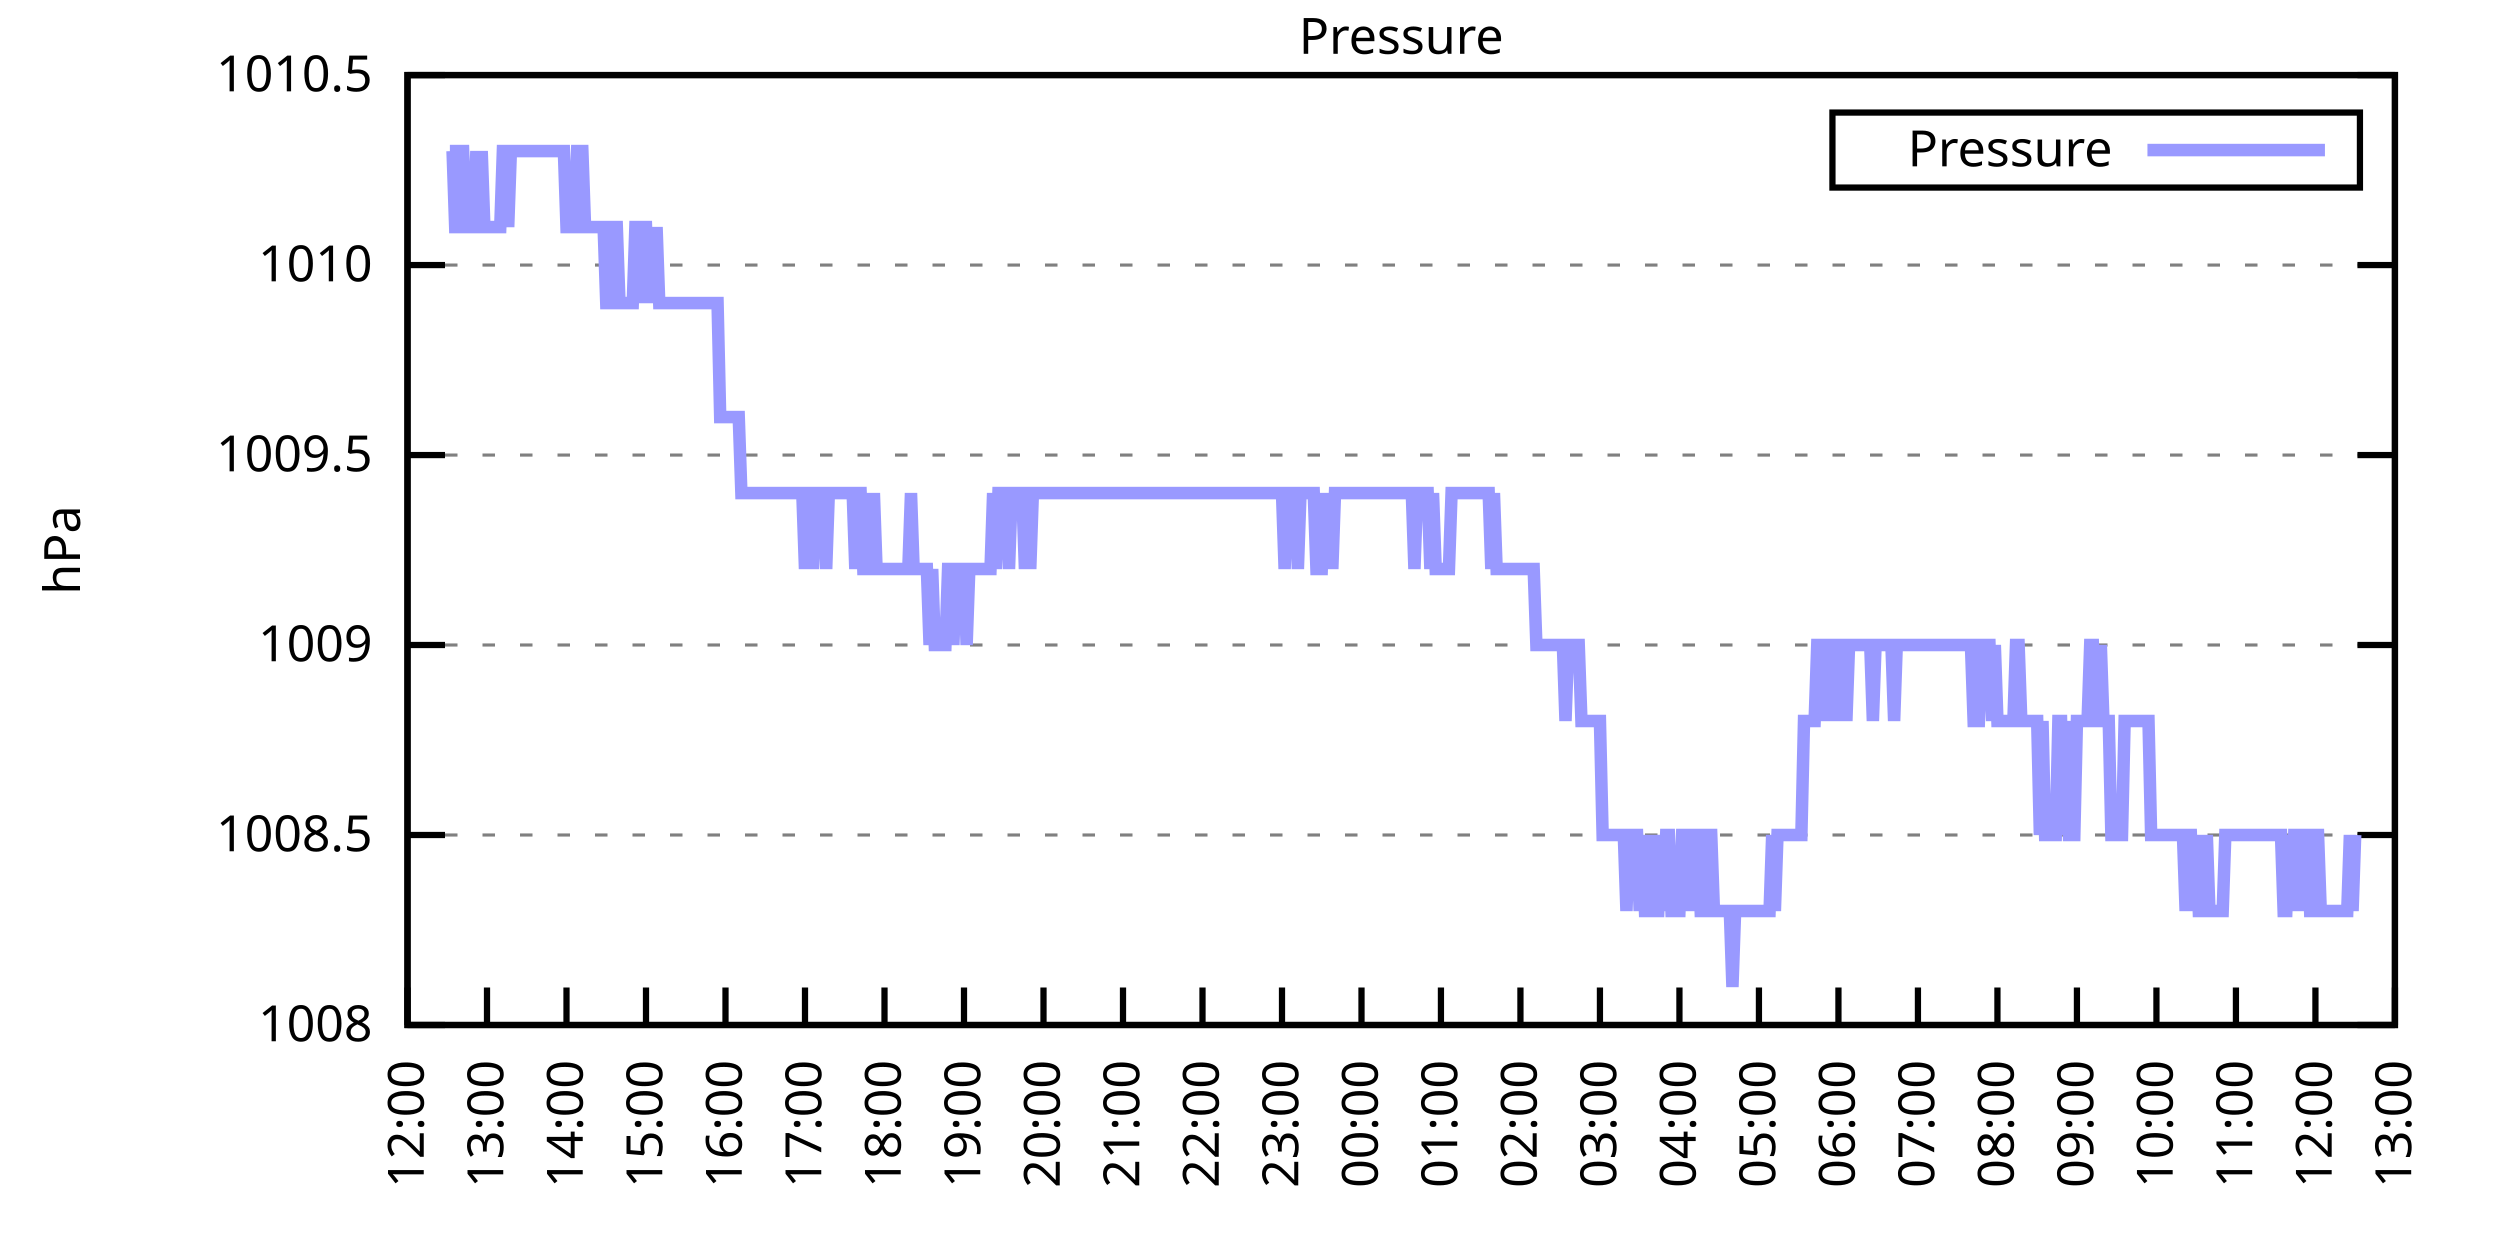
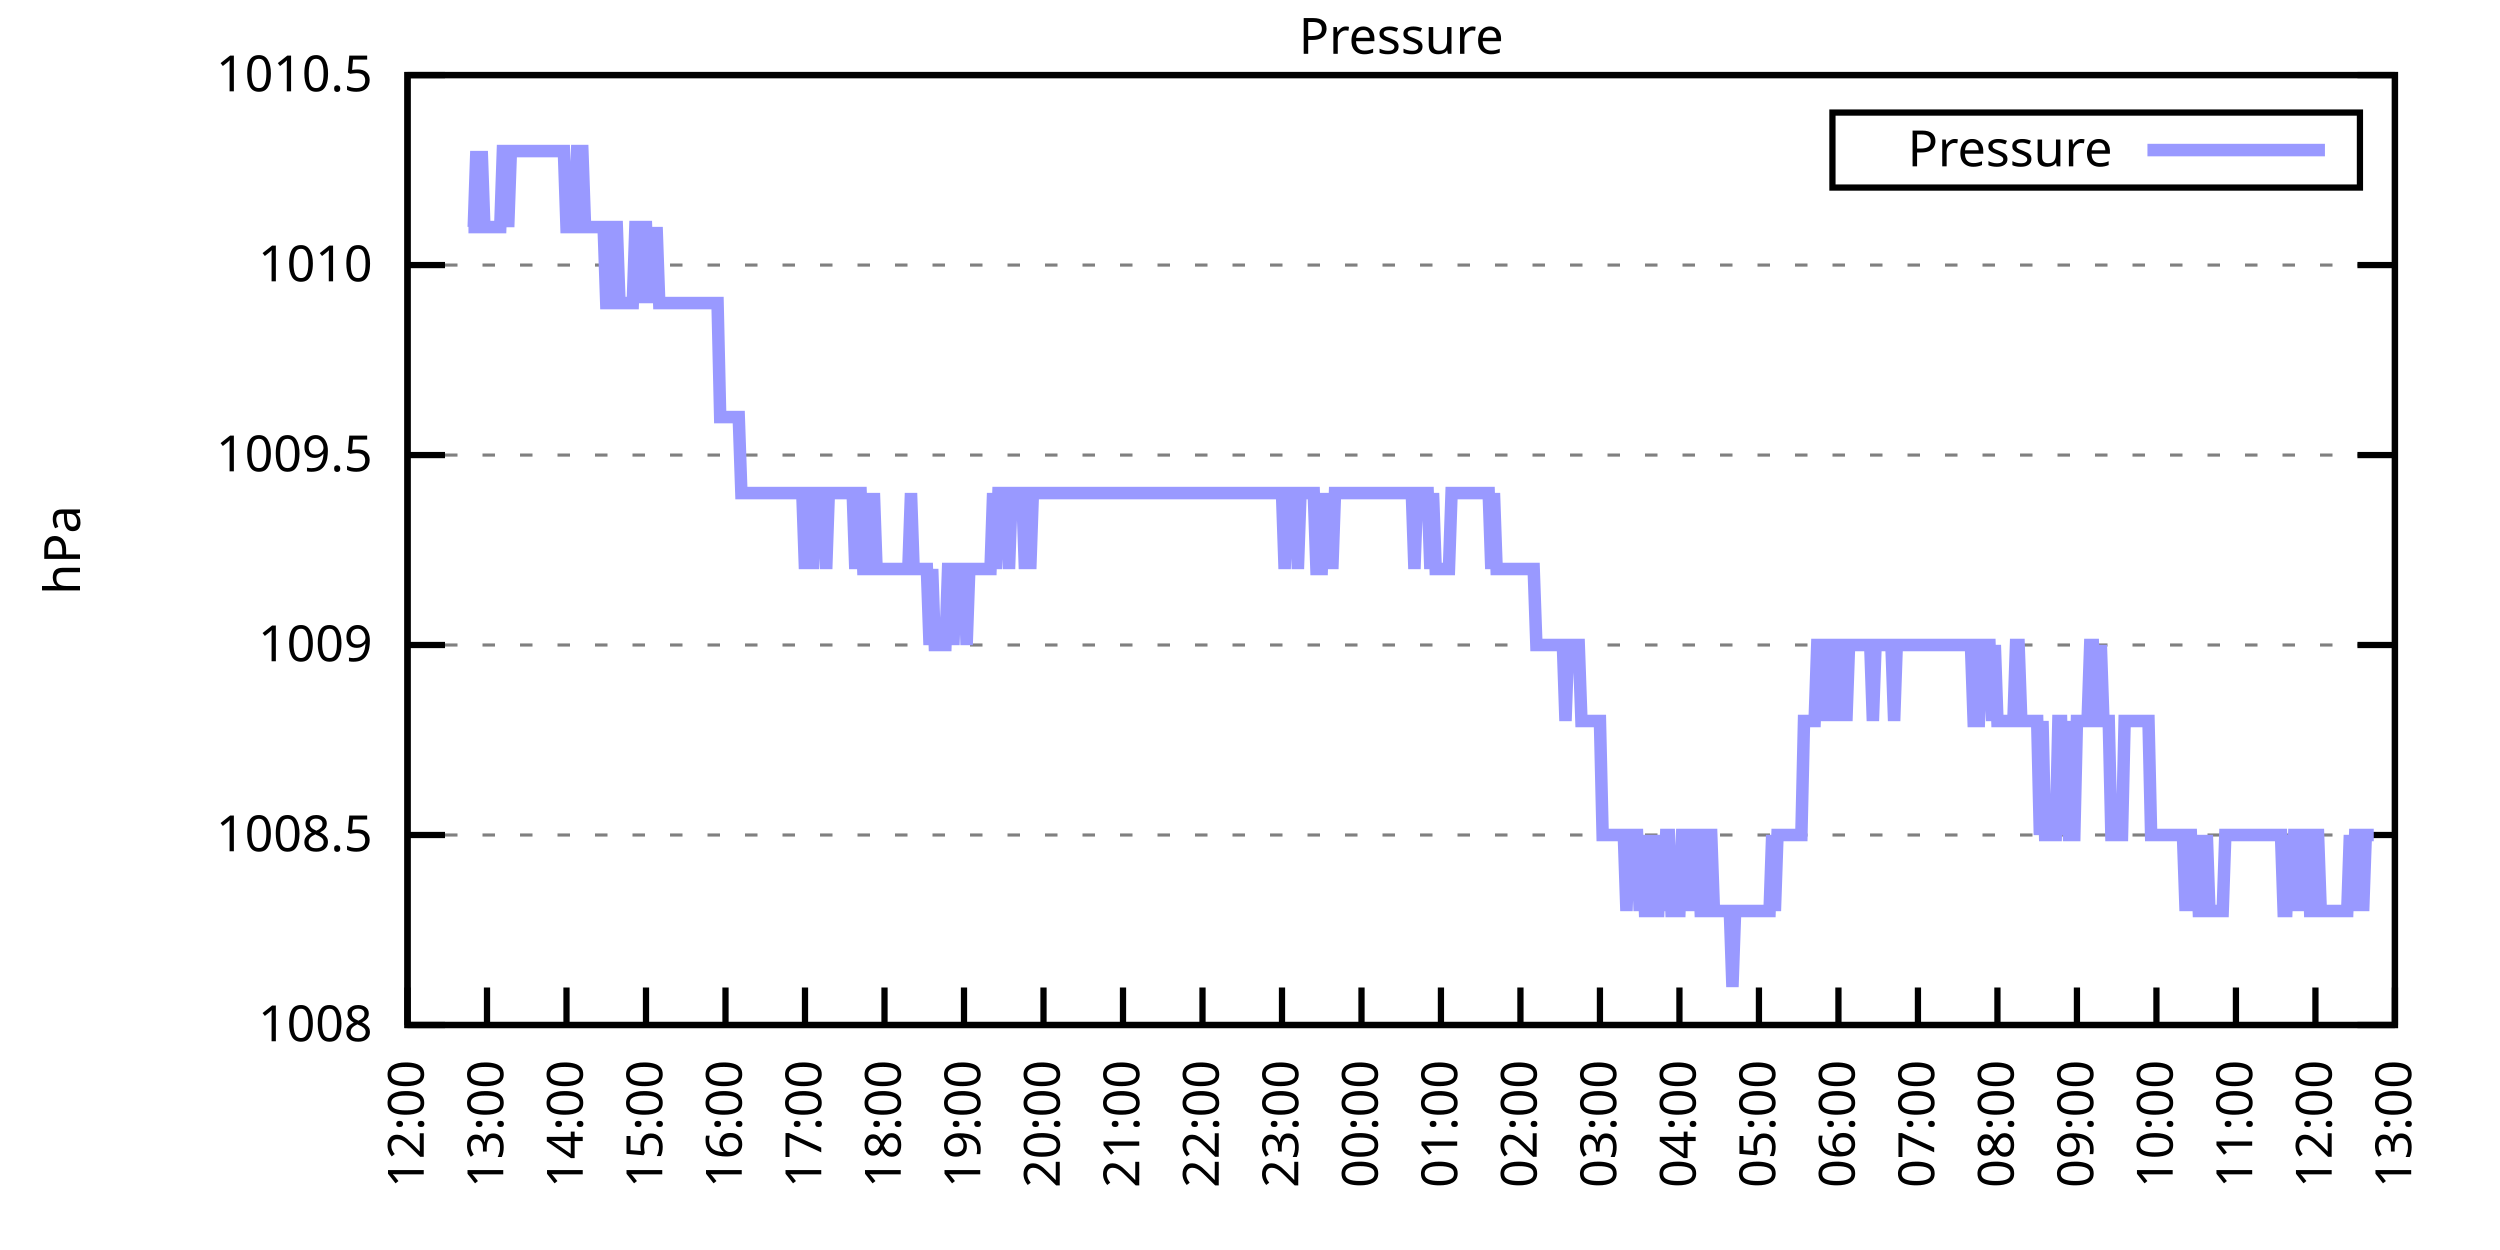
<svg xmlns="http://www.w3.org/2000/svg" xmlns:xlink="http://www.w3.org/1999/xlink" width="400" height="200" viewBox="0 0 400 200">
  <g id="gnuplot_canvas">
    <rect x="0" y="0" width="400" height="200" fill="none" />
    <defs>
      <circle id="gpDot" r="0.5" stroke-width="0.5" stroke="currentColor" />
      <path id="gpPt0" stroke-width="0.333" stroke="currentColor" d="M-1,0 h2 M0,-1 v2" />
      <path id="gpPt1" stroke-width="0.333" stroke="currentColor" d="M-1,-1 L1,1 M1,-1 L-1,1" />
      <path id="gpPt2" stroke-width="0.333" stroke="currentColor" d="M-1,0 L1,0 M0,-1 L0,1 M-1,-1 L1,1 M-1,1 L1,-1" />
      <rect id="gpPt3" stroke-width="0.333" stroke="currentColor" x="-1" y="-1" width="2" height="2" />
      <rect id="gpPt4" stroke-width="0.333" stroke="currentColor" fill="currentColor" x="-1" y="-1" width="2" height="2" />
      <circle id="gpPt5" stroke-width="0.333" stroke="currentColor" cx="0" cy="0" r="1" />
      <use xlink:href="#gpPt5" id="gpPt6" fill="currentColor" stroke="none" />
      <path id="gpPt7" stroke-width="0.333" stroke="currentColor" d="M0,-1.33 L-1.33,0.67 L1.33,0.67 z" />
      <use xlink:href="#gpPt7" id="gpPt8" fill="currentColor" stroke="none" />
      <use xlink:href="#gpPt7" id="gpPt9" stroke="currentColor" transform="rotate(180)" />
      <use xlink:href="#gpPt9" id="gpPt10" fill="currentColor" stroke="none" />
      <use xlink:href="#gpPt3" id="gpPt11" stroke="currentColor" transform="rotate(45)" />
      <use xlink:href="#gpPt11" id="gpPt12" fill="currentColor" stroke="none" />
      <path id="gpPt13" stroke-width="0.333" stroke="currentColor" d="M0,1.330 L1.265,0.411 L0.782,-1.067 L-0.782,-1.076 L-1.265,0.411 z" />
      <use xlink:href="#gpPt13" id="gpPt14" fill="currentColor" stroke="none" />
      <filter id="textbox" filterUnits="objectBoundingBox" x="0" y="0" height="1" width="1">
        <feFlood flood-color="white" flood-opacity="1" result="bgnd" />
        <feComposite in="SourceGraphic" in2="bgnd" operator="atop" />
      </filter>
      <filter id="greybox" filterUnits="objectBoundingBox" x="0" y="0" height="1" width="1">
        <feFlood flood-color="lightgrey" flood-opacity="1" result="grey" />
        <feComposite in="SourceGraphic" in2="grey" operator="atop" />
      </filter>
    </defs>
    <g fill="none" color="white" stroke="currentColor" stroke-width="1.00" stroke-linecap="butt" stroke-linejoin="miter">
</g>
    <g fill="none" color="black" stroke="currentColor" stroke-width="1.00" stroke-linecap="butt" stroke-linejoin="miter">
      <g stroke="none" shape-rendering="crispEdges">
        <polygon fill="rgb(255, 255, 255)" points="65.20,164.00 383.18,164.00 383.18,12.02 65.20,12.02 " />
      </g>
    </g>
    <g fill="none" color="black" stroke="currentColor" stroke-width="1.00" stroke-linecap="butt" stroke-linejoin="miter">
</g>
    <g fill="none" color="black" stroke="black" stroke-width="0.50" stroke-linecap="butt" stroke-linejoin="miter">
</g>
    <g fill="none" color="gray" stroke="currentColor" stroke-width="0.50" stroke-linecap="butt" stroke-linejoin="miter">
      <path stroke="gray" stroke-dasharray="2,4" class="gridline" d="M65.20,164.00 L383.19,164.00  " />
    </g>
    <g fill="none" color="gray" stroke="gray" stroke-width="1.00" stroke-linecap="butt" stroke-linejoin="miter">
</g>
    <g fill="none" color="black" stroke="currentColor" stroke-width="1.00" stroke-linecap="butt" stroke-linejoin="miter">
      <path stroke="black" d="M65.20,164.00 L71.20,164.00 M383.19,164.00 L377.19,164.00  " />
      <g transform="translate(59.60,166.60)" stroke="none" fill="black" font-family="Sans" font-size="8.00" text-anchor="end">
        <text>
          <tspan font-family="Sans"> 1008</tspan>
        </text>
      </g>
    </g>
    <g fill="none" color="black" stroke="currentColor" stroke-width="1.00" stroke-linecap="butt" stroke-linejoin="miter">
</g>
    <g fill="none" color="black" stroke="black" stroke-width="0.50" stroke-linecap="butt" stroke-linejoin="miter">
</g>
    <g fill="none" color="gray" stroke="currentColor" stroke-width="0.50" stroke-linecap="butt" stroke-linejoin="miter">
      <path stroke="gray" stroke-dasharray="2,4" class="gridline" d="M65.20,133.60 L383.19,133.60  " />
    </g>
    <g fill="none" color="gray" stroke="gray" stroke-width="1.00" stroke-linecap="butt" stroke-linejoin="miter">
</g>
    <g fill="none" color="black" stroke="currentColor" stroke-width="1.00" stroke-linecap="butt" stroke-linejoin="miter">
      <path stroke="black" d="M65.20,133.60 L71.20,133.60 M383.19,133.60 L377.19,133.60  " />
      <g transform="translate(59.60,136.20)" stroke="none" fill="black" font-family="Sans" font-size="8.00" text-anchor="end">
        <text>
          <tspan font-family="Sans"> 1008.5</tspan>
        </text>
      </g>
    </g>
    <g fill="none" color="black" stroke="currentColor" stroke-width="1.00" stroke-linecap="butt" stroke-linejoin="miter">
</g>
    <g fill="none" color="black" stroke="black" stroke-width="0.50" stroke-linecap="butt" stroke-linejoin="miter">
</g>
    <g fill="none" color="gray" stroke="currentColor" stroke-width="0.50" stroke-linecap="butt" stroke-linejoin="miter">
      <path stroke="gray" stroke-dasharray="2,4" class="gridline" d="M65.20,103.20 L383.19,103.20  " />
    </g>
    <g fill="none" color="gray" stroke="gray" stroke-width="1.00" stroke-linecap="butt" stroke-linejoin="miter">
</g>
    <g fill="none" color="black" stroke="currentColor" stroke-width="1.00" stroke-linecap="butt" stroke-linejoin="miter">
      <path stroke="black" d="M65.20,103.20 L71.20,103.20 M383.19,103.20 L377.19,103.20  " />
      <g transform="translate(59.60,105.80)" stroke="none" fill="black" font-family="Sans" font-size="8.00" text-anchor="end">
        <text>
          <tspan font-family="Sans"> 1009</tspan>
        </text>
      </g>
    </g>
    <g fill="none" color="black" stroke="currentColor" stroke-width="1.00" stroke-linecap="butt" stroke-linejoin="miter">
</g>
    <g fill="none" color="black" stroke="black" stroke-width="0.50" stroke-linecap="butt" stroke-linejoin="miter">
</g>
    <g fill="none" color="gray" stroke="currentColor" stroke-width="0.50" stroke-linecap="butt" stroke-linejoin="miter">
      <path stroke="gray" stroke-dasharray="2,4" class="gridline" d="M65.20,72.81 L383.19,72.81  " />
    </g>
    <g fill="none" color="gray" stroke="gray" stroke-width="1.00" stroke-linecap="butt" stroke-linejoin="miter">
</g>
    <g fill="none" color="black" stroke="currentColor" stroke-width="1.00" stroke-linecap="butt" stroke-linejoin="miter">
      <path stroke="black" d="M65.20,72.81 L71.20,72.81 M383.19,72.81 L377.19,72.81  " />
      <g transform="translate(59.60,75.41)" stroke="none" fill="black" font-family="Sans" font-size="8.00" text-anchor="end">
        <text>
          <tspan font-family="Sans"> 1009.5</tspan>
        </text>
      </g>
    </g>
    <g fill="none" color="black" stroke="currentColor" stroke-width="1.00" stroke-linecap="butt" stroke-linejoin="miter">
</g>
    <g fill="none" color="black" stroke="black" stroke-width="0.50" stroke-linecap="butt" stroke-linejoin="miter">
</g>
    <g fill="none" color="gray" stroke="currentColor" stroke-width="0.50" stroke-linecap="butt" stroke-linejoin="miter">
      <path stroke="gray" stroke-dasharray="2,4" class="gridline" d="M65.20,42.41 L383.19,42.41  " />
    </g>
    <g fill="none" color="gray" stroke="gray" stroke-width="1.00" stroke-linecap="butt" stroke-linejoin="miter">
</g>
    <g fill="none" color="black" stroke="currentColor" stroke-width="1.00" stroke-linecap="butt" stroke-linejoin="miter">
      <path stroke="black" d="M65.20,42.41 L71.20,42.41 M383.19,42.41 L377.19,42.41  " />
      <g transform="translate(59.60,45.01)" stroke="none" fill="black" font-family="Sans" font-size="8.00" text-anchor="end">
        <text>
          <tspan font-family="Sans"> 1010</tspan>
        </text>
      </g>
    </g>
    <g fill="none" color="black" stroke="currentColor" stroke-width="1.00" stroke-linecap="butt" stroke-linejoin="miter">
</g>
    <g fill="none" color="black" stroke="black" stroke-width="0.50" stroke-linecap="butt" stroke-linejoin="miter">
</g>
    <g fill="none" color="gray" stroke="currentColor" stroke-width="0.50" stroke-linecap="butt" stroke-linejoin="miter">
      <path stroke="gray" stroke-dasharray="2,4" class="gridline" d="M65.20,12.01 L383.19,12.01  " />
    </g>
    <g fill="none" color="gray" stroke="gray" stroke-width="1.00" stroke-linecap="butt" stroke-linejoin="miter">
</g>
    <g fill="none" color="black" stroke="currentColor" stroke-width="1.00" stroke-linecap="butt" stroke-linejoin="miter">
      <path stroke="black" d="M65.20,12.01 L71.20,12.01 M383.19,12.01 L377.19,12.01  " />
      <g transform="translate(59.60,14.61)" stroke="none" fill="black" font-family="Sans" font-size="8.00" text-anchor="end">
        <text>
          <tspan font-family="Sans"> 1010.5</tspan>
        </text>
      </g>
    </g>
    <g fill="none" color="black" stroke="currentColor" stroke-width="1.00" stroke-linecap="butt" stroke-linejoin="miter">
      <path stroke="black" d="M65.20,164.00 L65.20,158.00  " />
      <g transform="translate(67.80,169.60) rotate(270.00)" stroke="none" fill="black" font-family="Sans" font-size="8.00" text-anchor="end">
        <text>
          <tspan font-family="Sans">12:00</tspan>
        </text>
      </g>
    </g>
    <g fill="none" color="black" stroke="currentColor" stroke-width="1.00" stroke-linecap="butt" stroke-linejoin="miter">
      <path stroke="black" d="M77.92,164.00 L77.92,158.00  " />
      <g transform="translate(80.52,169.60) rotate(270.00)" stroke="none" fill="black" font-family="Sans" font-size="8.00" text-anchor="end">
        <text>
          <tspan font-family="Sans">13:00</tspan>
        </text>
      </g>
    </g>
    <g fill="none" color="black" stroke="currentColor" stroke-width="1.00" stroke-linecap="butt" stroke-linejoin="miter">
      <path stroke="black" d="M90.64,164.00 L90.64,158.00  " />
      <g transform="translate(93.24,169.60) rotate(270.00)" stroke="none" fill="black" font-family="Sans" font-size="8.00" text-anchor="end">
        <text>
          <tspan font-family="Sans">14:00</tspan>
        </text>
      </g>
    </g>
    <g fill="none" color="black" stroke="currentColor" stroke-width="1.00" stroke-linecap="butt" stroke-linejoin="miter">
      <path stroke="black" d="M103.36,164.00 L103.36,158.00  " />
      <g transform="translate(105.96,169.60) rotate(270.00)" stroke="none" fill="black" font-family="Sans" font-size="8.00" text-anchor="end">
        <text>
          <tspan font-family="Sans">15:00</tspan>
        </text>
      </g>
    </g>
    <g fill="none" color="black" stroke="currentColor" stroke-width="1.00" stroke-linecap="butt" stroke-linejoin="miter">
      <path stroke="black" d="M116.08,164.00 L116.08,158.00  " />
      <g transform="translate(118.68,169.60) rotate(270.00)" stroke="none" fill="black" font-family="Sans" font-size="8.00" text-anchor="end">
        <text>
          <tspan font-family="Sans">16:00</tspan>
        </text>
      </g>
    </g>
    <g fill="none" color="black" stroke="currentColor" stroke-width="1.00" stroke-linecap="butt" stroke-linejoin="miter">
      <path stroke="black" d="M128.80,164.00 L128.80,158.00  " />
      <g transform="translate(131.40,169.60) rotate(270.00)" stroke="none" fill="black" font-family="Sans" font-size="8.00" text-anchor="end">
        <text>
          <tspan font-family="Sans">17:00</tspan>
        </text>
      </g>
    </g>
    <g fill="none" color="black" stroke="currentColor" stroke-width="1.00" stroke-linecap="butt" stroke-linejoin="miter">
      <path stroke="black" d="M141.52,164.00 L141.52,158.00  " />
      <g transform="translate(144.12,169.60) rotate(270.00)" stroke="none" fill="black" font-family="Sans" font-size="8.00" text-anchor="end">
        <text>
          <tspan font-family="Sans">18:00</tspan>
        </text>
      </g>
    </g>
    <g fill="none" color="black" stroke="currentColor" stroke-width="1.00" stroke-linecap="butt" stroke-linejoin="miter">
      <path stroke="black" d="M154.24,164.00 L154.24,158.00  " />
      <g transform="translate(156.84,169.60) rotate(270.00)" stroke="none" fill="black" font-family="Sans" font-size="8.00" text-anchor="end">
        <text>
          <tspan font-family="Sans">19:00</tspan>
        </text>
      </g>
    </g>
    <g fill="none" color="black" stroke="currentColor" stroke-width="1.00" stroke-linecap="butt" stroke-linejoin="miter">
      <path stroke="black" d="M166.96,164.00 L166.96,158.00  " />
      <g transform="translate(169.56,169.60) rotate(270.00)" stroke="none" fill="black" font-family="Sans" font-size="8.00" text-anchor="end">
        <text>
          <tspan font-family="Sans">20:00</tspan>
        </text>
      </g>
    </g>
    <g fill="none" color="black" stroke="currentColor" stroke-width="1.00" stroke-linecap="butt" stroke-linejoin="miter">
      <path stroke="black" d="M179.68,164.00 L179.68,158.00  " />
      <g transform="translate(182.28,169.60) rotate(270.00)" stroke="none" fill="black" font-family="Sans" font-size="8.00" text-anchor="end">
        <text>
          <tspan font-family="Sans">21:00</tspan>
        </text>
      </g>
    </g>
    <g fill="none" color="black" stroke="currentColor" stroke-width="1.00" stroke-linecap="butt" stroke-linejoin="miter">
      <path stroke="black" d="M192.40,164.00 L192.40,158.00  " />
      <g transform="translate(195.00,169.60) rotate(270.00)" stroke="none" fill="black" font-family="Sans" font-size="8.00" text-anchor="end">
        <text>
          <tspan font-family="Sans">22:00</tspan>
        </text>
      </g>
    </g>
    <g fill="none" color="black" stroke="currentColor" stroke-width="1.00" stroke-linecap="butt" stroke-linejoin="miter">
      <path stroke="black" d="M205.12,164.00 L205.12,158.00  " />
      <g transform="translate(207.72,169.60) rotate(270.00)" stroke="none" fill="black" font-family="Sans" font-size="8.00" text-anchor="end">
        <text>
          <tspan font-family="Sans">23:00</tspan>
        </text>
      </g>
    </g>
    <g fill="none" color="black" stroke="currentColor" stroke-width="1.00" stroke-linecap="butt" stroke-linejoin="miter">
      <path stroke="black" d="M217.84,164.00 L217.84,158.00  " />
      <g transform="translate(220.44,169.60) rotate(270.00)" stroke="none" fill="black" font-family="Sans" font-size="8.00" text-anchor="end">
        <text>
          <tspan font-family="Sans">00:00</tspan>
        </text>
      </g>
    </g>
    <g fill="none" color="black" stroke="currentColor" stroke-width="1.00" stroke-linecap="butt" stroke-linejoin="miter">
      <path stroke="black" d="M230.55,164.00 L230.55,158.00  " />
      <g transform="translate(233.15,169.60) rotate(270.00)" stroke="none" fill="black" font-family="Sans" font-size="8.00" text-anchor="end">
        <text>
          <tspan font-family="Sans">01:00</tspan>
        </text>
      </g>
    </g>
    <g fill="none" color="black" stroke="currentColor" stroke-width="1.00" stroke-linecap="butt" stroke-linejoin="miter">
      <path stroke="black" d="M243.27,164.00 L243.27,158.00  " />
      <g transform="translate(245.87,169.60) rotate(270.00)" stroke="none" fill="black" font-family="Sans" font-size="8.00" text-anchor="end">
        <text>
          <tspan font-family="Sans">02:00</tspan>
        </text>
      </g>
    </g>
    <g fill="none" color="black" stroke="currentColor" stroke-width="1.00" stroke-linecap="butt" stroke-linejoin="miter">
      <path stroke="black" d="M255.99,164.00 L255.99,158.00  " />
      <g transform="translate(258.59,169.60) rotate(270.00)" stroke="none" fill="black" font-family="Sans" font-size="8.00" text-anchor="end">
        <text>
          <tspan font-family="Sans">03:00</tspan>
        </text>
      </g>
    </g>
    <g fill="none" color="black" stroke="currentColor" stroke-width="1.00" stroke-linecap="butt" stroke-linejoin="miter">
      <path stroke="black" d="M268.71,164.00 L268.71,158.00  " />
      <g transform="translate(271.31,169.60) rotate(270.00)" stroke="none" fill="black" font-family="Sans" font-size="8.00" text-anchor="end">
        <text>
          <tspan font-family="Sans">04:00</tspan>
        </text>
      </g>
    </g>
    <g fill="none" color="black" stroke="currentColor" stroke-width="1.00" stroke-linecap="butt" stroke-linejoin="miter">
      <path stroke="black" d="M281.43,164.00 L281.43,158.00  " />
      <g transform="translate(284.03,169.60) rotate(270.00)" stroke="none" fill="black" font-family="Sans" font-size="8.00" text-anchor="end">
        <text>
          <tspan font-family="Sans">05:00</tspan>
        </text>
      </g>
    </g>
    <g fill="none" color="black" stroke="currentColor" stroke-width="1.00" stroke-linecap="butt" stroke-linejoin="miter">
      <path stroke="black" d="M294.15,164.00 L294.15,158.00  " />
      <g transform="translate(296.75,169.60) rotate(270.00)" stroke="none" fill="black" font-family="Sans" font-size="8.00" text-anchor="end">
        <text>
          <tspan font-family="Sans">06:00</tspan>
        </text>
      </g>
    </g>
    <g fill="none" color="black" stroke="currentColor" stroke-width="1.00" stroke-linecap="butt" stroke-linejoin="miter">
      <path stroke="black" d="M306.87,164.00 L306.87,158.00  " />
      <g transform="translate(309.47,169.60) rotate(270.00)" stroke="none" fill="black" font-family="Sans" font-size="8.00" text-anchor="end">
        <text>
          <tspan font-family="Sans">07:00</tspan>
        </text>
      </g>
    </g>
    <g fill="none" color="black" stroke="currentColor" stroke-width="1.00" stroke-linecap="butt" stroke-linejoin="miter">
      <path stroke="black" d="M319.59,164.00 L319.59,158.00  " />
      <g transform="translate(322.19,169.60) rotate(270.00)" stroke="none" fill="black" font-family="Sans" font-size="8.00" text-anchor="end">
        <text>
          <tspan font-family="Sans">08:00</tspan>
        </text>
      </g>
    </g>
    <g fill="none" color="black" stroke="currentColor" stroke-width="1.00" stroke-linecap="butt" stroke-linejoin="miter">
      <path stroke="black" d="M332.31,164.00 L332.31,158.00  " />
      <g transform="translate(334.91,169.60) rotate(270.00)" stroke="none" fill="black" font-family="Sans" font-size="8.00" text-anchor="end">
        <text>
          <tspan font-family="Sans">09:00</tspan>
        </text>
      </g>
    </g>
    <g fill="none" color="black" stroke="currentColor" stroke-width="1.00" stroke-linecap="butt" stroke-linejoin="miter">
      <path stroke="black" d="M345.03,164.00 L345.03,158.00  " />
      <g transform="translate(347.63,169.60) rotate(270.00)" stroke="none" fill="black" font-family="Sans" font-size="8.00" text-anchor="end">
        <text>
          <tspan font-family="Sans">10:00</tspan>
        </text>
      </g>
    </g>
    <g fill="none" color="black" stroke="currentColor" stroke-width="1.00" stroke-linecap="butt" stroke-linejoin="miter">
      <path stroke="black" d="M357.75,164.00 L357.75,158.00  " />
      <g transform="translate(360.35,169.60) rotate(270.00)" stroke="none" fill="black" font-family="Sans" font-size="8.00" text-anchor="end">
        <text>
          <tspan font-family="Sans">11:00</tspan>
        </text>
      </g>
    </g>
    <g fill="none" color="black" stroke="currentColor" stroke-width="1.00" stroke-linecap="butt" stroke-linejoin="miter">
      <path stroke="black" d="M370.47,164.00 L370.47,158.00  " />
      <g transform="translate(373.07,169.60) rotate(270.00)" stroke="none" fill="black" font-family="Sans" font-size="8.00" text-anchor="end">
        <text>
          <tspan font-family="Sans">12:00</tspan>
        </text>
      </g>
    </g>
    <g fill="none" color="black" stroke="currentColor" stroke-width="1.00" stroke-linecap="butt" stroke-linejoin="miter">
      <path stroke="black" d="M383.19,164.00 L383.19,158.00  " />
      <g transform="translate(385.79,169.60) rotate(270.00)" stroke="none" fill="black" font-family="Sans" font-size="8.00" text-anchor="end">
        <text>
          <tspan font-family="Sans">13:00</tspan>
        </text>
      </g>
    </g>
    <g fill="none" color="black" stroke="currentColor" stroke-width="1.00" stroke-linecap="butt" stroke-linejoin="miter">
</g>
    <g fill="none" color="black" stroke="currentColor" stroke-width="1.00" stroke-linecap="butt" stroke-linejoin="miter">
      <path stroke="black" d="M65.20,12.01 L65.20,164.00 L383.19,164.00 L383.19,12.01 L65.20,12.01 Z  " />
    </g>
    <g fill="none" color="black" stroke="currentColor" stroke-width="1.00" stroke-linecap="butt" stroke-linejoin="miter">
</g>
    <g fill="none" color="black" stroke="currentColor" stroke-width="1.00" stroke-linecap="butt" stroke-linejoin="miter">
      <path stroke="black" d="M293.19,30.01 L293.19,18.01 L377.59,18.01 L377.59,30.01 L293.19,30.01 Z  " />
    </g>
    <g id="Pressure_plot_1">
      <g fill="none" color="white" stroke="black" stroke-width="2.00" stroke-linecap="butt" stroke-linejoin="miter">
</g>
      <g fill="none" color="black" stroke="currentColor" stroke-width="2.00" stroke-linecap="butt" stroke-linejoin="miter">
        <g transform="translate(337.99,26.61)" stroke="none" fill="black" font-family="Sans" font-size="8.00" text-anchor="end">
          <text>
            <tspan font-family="Sans">Pressure</tspan>
          </text>
        </g>
      </g>
      <g fill="none" color="black" stroke="currentColor" stroke-width="2.00" stroke-linecap="butt" stroke-linejoin="miter">
-         <path stroke="rgb(153, 153, 255)" d="M343.59,24.01 L371.99,24.01 M71.98,24.17 L72.41,24.17 L72.83,36.33 L73.26,36.33 L73.68,24.17 L74.10,24.17   L74.53,36.33 L74.95,36.33 L75.38,36.33 L75.80,36.33 L76.22,24.17 L76.65,36.33 L77.07,24.17 L77.50,36.33   L77.92,36.33 L78.34,36.33 L78.77,36.33 L79.19,36.33 L79.62,36.33 L80.04,36.33 L80.46,24.17 L80.89,24.17   L81.31,36.33 L81.74,24.17 L82.16,24.17 L82.58,24.17 L83.01,24.17 L83.43,24.17 L83.86,24.17 L84.28,24.17   L84.70,24.17 L85.13,24.17 L85.55,24.17 L85.98,24.17 L86.40,24.17 L86.82,24.17 L87.25,24.17 L87.67,24.17   L88.10,24.17 L88.52,24.17 L88.94,24.17 L89.37,24.17 L89.79,24.17 L90.22,24.17 L90.64,36.33 L91.06,36.33   L91.49,36.33 L91.91,36.33 L92.34,24.17 L92.76,24.17 L93.18,24.17 L93.61,36.33 L94.03,36.33 L94.46,36.33   L94.88,36.33 L95.30,36.33 L95.73,36.33 L96.15,36.33 L96.58,36.33 L97.00,48.49 L97.42,48.49 L97.85,48.49   L98.27,36.33 L98.69,36.33 L99.12,48.49 L99.54,48.49 L99.97,48.49 L100.39,48.49 L100.81,48.49 L101.24,48.49   L101.66,36.33 L102.09,36.33 L102.51,48.49 L102.93,36.33 L103.36,36.33 L103.78,48.49 L104.21,36.33 L104.63,48.49   L105.05,36.33 L105.48,48.49 L105.90,48.49 L106.33,48.49 L106.75,48.49 L107.17,48.49 L107.60,48.49 L108.02,48.49   L108.45,48.49 L108.87,48.49 L109.29,48.49 L109.72,48.49 L110.14,48.49 L110.57,48.49 L110.99,48.49 L111.41,48.49   L111.84,48.49 L112.26,48.49 L112.69,48.49 L113.11,48.49 L113.53,48.49 L113.96,48.49 L114.38,48.49 L114.81,48.49   L115.23,66.73 L115.65,66.73 L116.08,66.73 L116.50,66.73 L116.93,66.73 L117.35,66.73 L117.77,66.73 L118.20,66.73   L118.62,78.89 L119.05,78.89 L119.47,78.89 L119.89,78.89 L120.32,78.89 L120.74,78.89 L121.17,78.89 L121.59,78.89   L122.01,78.89 L122.44,78.89 L122.86,78.89 L123.29,78.89 L123.71,78.89 L124.13,78.89 L124.56,78.89 L124.98,78.89   L125.41,78.89 L125.83,78.89 L126.25,78.89 L126.68,78.89 L127.10,78.89 L127.53,78.89 L127.95,78.89 L128.37,78.89   L128.80,91.04 L129.22,78.89 L129.65,78.89 L130.07,91.04 L130.49,78.89 L130.92,78.89 L131.34,78.89 L131.77,78.89   L132.19,91.04 L132.61,78.89 L133.04,78.89 L133.46,78.89 L133.89,78.89 L134.31,78.89 L134.73,78.89 L135.16,78.89   L135.58,78.89 L136.01,78.89 L136.43,78.89 L136.85,91.04 L137.28,78.89 L137.70,78.89 L138.13,91.04 L138.55,91.04   L138.97,78.89 L139.40,91.04 L139.82,78.89 L140.25,91.04 L140.67,91.04 L141.09,91.04 L141.52,91.04 L141.94,91.04   L142.37,91.04 L142.79,91.04 L143.21,91.04 L143.64,91.04 L144.06,91.04 L144.49,91.04 L144.91,91.04 L145.33,91.04   L145.76,78.89 L146.18,91.04 L146.61,91.04 L147.03,91.04 L147.45,91.04 L147.88,91.04 L148.30,91.04 L148.73,103.20   L149.15,91.04 L149.57,103.20 L150.00,103.20 L150.42,103.20 L150.85,103.20 L151.27,103.20 L151.69,91.04 L152.12,91.04   L152.54,103.20 L152.97,91.04 L153.39,91.04 L153.81,91.04 L154.24,91.04 L154.66,103.20 L155.09,91.04 L155.51,91.04   L155.93,91.04 L156.36,91.04 L156.78,91.04 L157.21,91.04 L157.63,91.04 L158.05,91.04 L158.48,91.04 L158.90,78.89   L159.33,91.04 L159.75,78.89 L160.17,78.89 L160.60,78.89 L161.02,78.89 L161.44,91.04 L161.87,78.89 L162.29,78.89   L162.72,78.89 L163.14,78.89 L163.56,78.89 L163.99,91.04 L164.41,78.89 L164.84,91.04 L165.26,78.89 L165.68,78.89   L166.11,78.89 L166.53,78.89 L166.96,78.89 L167.38,78.89 L167.80,78.89 L168.23,78.89 L168.65,78.89 L169.08,78.89   L169.50,78.89 L169.92,78.89 L170.35,78.89 L170.77,78.89 L171.20,78.89 L171.62,78.89 L172.04,78.89 L172.47,78.89   L172.89,78.89 L173.32,78.89 L173.74,78.89 L174.16,78.89 L174.59,78.89 L175.01,78.89 L175.44,78.89 L175.86,78.89   L176.28,78.89 L176.71,78.89 L177.13,78.89 L177.56,78.89 L177.98,78.89 L178.40,78.89 L178.83,78.89 L179.25,78.89   L179.68,78.89 L180.10,78.89 L180.52,78.89 L180.95,78.89 L181.37,78.89 L181.80,78.89 L182.22,78.89 L182.64,78.89   L183.07,78.89 L183.49,78.89 L183.92,78.89 L184.34,78.89 L184.76,78.89 L185.19,78.89 L185.61,78.89 L186.04,78.89   L186.46,78.89 L186.88,78.89 L187.31,78.89 L187.73,78.89 L188.16,78.89 L188.58,78.89 L189.00,78.89 L189.43,78.89   L189.85,78.89 L190.28,78.89 L190.70,78.89 L191.12,78.89 L191.55,78.89 L191.97,78.89 L192.40,78.89 L192.82,78.89   L193.24,78.89 L193.67,78.89 L194.09,78.89 L194.52,78.89 L194.94,78.89 L195.36,78.89 L195.79,78.89 L196.21,78.89   L196.64,78.89 L197.06,78.89 L197.48,78.89 L197.91,78.89 L198.33,78.89 L198.76,78.89 L199.18,78.89 L199.60,78.89   L200.03,78.89 L200.45,78.89 L200.88,78.89 L201.30,78.89 L201.72,78.89 L202.15,78.89 L202.57,78.89 L203.00,78.89   L203.42,78.89 L203.84,78.89 L204.27,78.89 L204.69,78.89 L205.12,78.89 L205.54,91.04 L205.96,78.89 L206.39,78.89   L206.81,78.89 L207.24,78.89 L207.66,91.04 L208.08,78.89 L208.51,78.89 L208.93,78.89 L209.36,78.89 L209.78,78.89   L210.20,78.89 L210.63,91.04 L211.05,91.04 L211.48,91.04 L211.90,78.89 L212.32,91.04 L212.75,78.89 L213.17,91.04   L213.60,78.89 L214.02,78.89 L214.44,78.89 L214.87,78.89 L215.29,78.89 L215.72,78.89 L216.14,78.89 L216.56,78.89   L216.99,78.89 L217.41,78.89 L217.84,78.89 L218.26,78.89 L218.68,78.89 L219.11,78.89 L219.53,78.89 L219.96,78.89   L220.38,78.89 L220.80,78.89 L221.23,78.89 L221.65,78.89 L222.08,78.89 L222.50,78.89 L222.92,78.89 L223.35,78.89   L223.77,78.89 L224.20,78.89 L224.62,78.89 L225.04,78.89 L225.47,78.89 L225.89,78.89 L226.31,91.04 L226.74,78.89   L227.16,78.89 L227.59,78.89 L228.01,78.89 L228.43,78.89 L228.86,91.04 L229.28,78.89 L229.71,91.04 L230.13,91.04   L230.55,91.04 L230.98,91.04 L231.40,91.04 L231.83,91.04 L232.25,78.89 L232.67,78.89 L233.10,78.89 L233.52,78.89   L233.95,78.89 L234.37,78.89 L234.79,78.89 L235.22,78.89 L235.64,78.89 L236.07,78.89 L236.49,78.89 L236.91,78.89   L237.34,78.89 L237.76,78.89 L238.19,78.89 L238.61,91.04 L239.03,78.89 L239.46,91.04 L239.88,91.04 L240.31,91.04   L240.73,91.04 L241.15,91.04 L241.58,91.04 L242.00,91.04 L242.43,91.04 L242.85,91.04 L243.27,91.04 L243.70,91.04   L244.12,91.04 L244.55,91.04 L244.97,91.04 L245.39,91.04 L245.82,103.20 L246.24,103.20 L246.67,103.20 L247.09,103.20   L247.51,103.20 L247.94,103.20 L248.36,103.20 L248.79,103.20 L249.21,103.20 L249.63,103.20 L250.06,103.20 L250.48,115.36   L250.91,103.20 L251.33,103.20 L251.75,103.20 L252.18,103.20 L252.60,103.20 L253.03,115.36 L253.45,115.36 L253.87,115.36   L254.30,115.36 L254.72,115.36 L255.15,115.36 L255.57,115.36 L255.99,115.36 L256.42,133.60 L256.84,133.60 L257.27,133.60   L257.69,133.60 L258.11,133.60 L258.54,133.60 L258.96,133.60 L259.39,133.60 L259.81,133.60 L260.23,145.76 L260.66,133.60   L261.08,133.60 L261.51,133.60 L261.93,133.60 L262.35,145.76 L262.78,133.60 L263.20,145.76 L263.63,145.76 L264.05,145.76   L264.47,133.60 L264.90,145.76 L265.32,145.76 L265.75,133.60 L266.17,145.76 L266.59,133.60 L267.02,133.60 L267.44,145.76   L267.87,145.76 L268.29,145.76 L268.71,145.76 L269.14,133.60 L269.56,133.60 L269.99,145.76 L270.41,133.60 L270.83,145.76   L271.26,133.60 L271.68,133.60 L272.11,145.76 L272.53,145.76 L272.95,133.60 L273.38,133.60 L273.80,133.60 L274.23,145.76   L274.65,145.76 L275.07,145.76 L275.50,145.76 L275.92,145.76 L276.35,145.76 L276.77,145.76 L277.19,157.92 L277.62,145.76   L278.04,145.76 L278.47,145.76 L278.89,145.76 L279.31,145.76 L279.74,145.76 L280.16,145.76 L280.59,145.76 L281.01,145.76   L281.43,145.76 L281.86,145.76 L282.28,145.76 L282.71,145.76 L283.13,145.76 L283.55,133.60 L283.98,145.76 L284.40,133.60   L284.83,133.60 L285.25,133.60 L285.67,133.60 L286.10,133.60 L286.52,133.60 L286.95,133.60 L287.37,133.60 L287.79,133.60   L288.22,133.60 L288.64,115.36 L289.06,115.36 L289.49,115.36 L289.91,115.36 L290.34,115.36 L290.76,103.20 L291.18,103.20   L291.61,115.36 L292.03,103.20 L292.46,115.36 L292.88,103.20 L293.30,103.20 L293.73,115.36 L294.15,103.20 L294.58,103.20   L295.00,103.20 L295.42,115.36 L295.85,103.20 L296.27,103.20 L296.70,103.20 L297.12,103.20 L297.54,103.20 L297.97,103.20   L298.39,103.20 L298.82,103.20 L299.24,103.20 L299.66,115.36 L300.09,103.20 L300.51,103.20 L300.94,103.20 L301.36,103.20   L301.78,103.20 L302.21,103.20 L302.63,103.20 L303.06,115.36 L303.48,103.20 L303.90,103.20 L304.33,103.20 L304.75,103.20   L305.18,103.20 L305.60,103.20 L306.02,103.20 L306.45,103.20 L306.87,103.20 L307.30,103.20 L307.72,103.20 L308.14,103.20   L308.57,103.20 L308.99,103.20 L309.42,103.20 L309.84,103.20 L310.26,103.20 L310.69,103.20 L311.11,103.20 L311.54,103.20   L311.96,103.20 L312.38,103.20 L312.81,103.20 L313.23,103.20 L313.66,103.20 L314.08,103.20 L314.50,103.20 L314.93,103.20   L315.35,103.20 L315.78,115.36 L316.20,115.36 L316.62,115.36 L317.05,103.20 L317.47,103.20 L317.90,103.20 L318.32,103.20   L318.74,115.36 L319.17,103.20 L319.59,115.36 L320.02,115.36 L320.44,115.36 L320.86,115.36 L321.29,115.36 L321.71,115.36   L322.14,115.36 L322.56,103.20 L322.98,103.20 L323.41,115.36 L323.83,115.36 L324.26,115.36 L324.68,115.36 L325.10,115.36   L325.53,115.36 L325.95,115.36 L326.38,133.60 L326.80,115.36 L327.22,133.60 L327.65,133.60 L328.07,133.60 L328.50,133.60   L328.92,133.60 L329.34,115.36 L329.77,115.36 L330.19,133.60 L330.62,115.36 L331.04,133.60 L331.46,133.60 L331.89,133.60   L332.31,115.36 L332.74,115.36 L333.16,115.36 L333.58,115.36 L334.01,115.36 L334.43,103.20 L334.86,103.20 L335.28,115.36   L335.70,115.36 L336.13,103.20 L336.55,115.36 L336.98,115.36 L337.40,115.36 L337.82,133.60 L338.25,133.60 L338.67,133.60   L339.10,133.60 L339.52,133.60 L339.94,115.36 L340.37,115.36 L340.79,115.36 L341.22,115.36 L341.64,115.36 L342.06,115.36   L342.49,115.36 L342.91,115.36 L343.34,115.36 L343.76,115.36 L344.18,133.60 L344.61,133.60 L345.03,133.60 L345.46,133.60   L345.88,133.60 L346.30,133.60 L346.73,133.60 L347.15,133.60 L347.58,133.60 L348.00,133.60 L348.42,133.60 L348.85,133.60   L349.27,133.60 L349.70,145.76 L350.12,133.60 L350.54,133.60 L350.97,145.76 L351.39,133.60 L351.81,145.76 L352.24,145.76   L352.66,145.76 L353.09,133.60 L353.51,145.76 L353.93,145.76 L354.36,145.76 L354.78,145.76 L355.21,145.76 L355.63,145.76   L356.05,133.60 L356.48,133.60 L356.90,133.60 L357.33,133.60 L357.75,133.60 L358.17,133.60 L358.60,133.60 L359.02,133.60   L359.45,133.60 L359.87,133.60 L360.29,133.60 L360.72,133.60 L361.14,133.60 L361.57,133.60 L361.99,133.60 L362.41,133.60   L362.84,133.60 L363.26,133.60 L363.69,133.60 L364.11,133.60 L364.53,133.60 L364.96,133.60 L365.38,145.76 L365.81,145.76   L366.23,133.60 L366.65,145.76 L367.08,133.60 L367.50,133.60 L367.93,145.76 L368.35,133.60 L368.77,133.60 L369.20,133.60   L369.62,145.76 L370.05,145.76 L370.47,133.60 L370.89,133.60 L371.32,145.76 L371.74,145.76 L372.17,145.76 L372.59,145.76   L373.01,145.76 L373.44,145.76 L373.86,145.76 L374.29,145.76 L374.71,145.76 L375.13,145.76 L375.56,145.76 L375.98,133.60   L376.41,145.76 L376.83,133.60  " />
+         <path stroke="rgb(153, 153, 255)" d="M343.59,24.01 L371.99,24.01 M74.95,36.33 L75.38,36.33 L75.80,36.33 L76.22,24.17 L76.65,36.33 L77.07,24.17   L77.50,36.33 L77.92,36.33 L78.34,36.33 L78.77,36.33 L79.19,36.33 L79.62,36.33 L80.04,36.33 L80.46,24.17   L80.89,24.17 L81.31,36.33 L81.74,24.17 L82.16,24.17 L82.58,24.17 L83.01,24.17 L83.43,24.17 L83.86,24.17   L84.28,24.17 L84.70,24.17 L85.13,24.17 L85.55,24.17 L85.98,24.17 L86.40,24.17 L86.82,24.17 L87.25,24.17   L87.67,24.17 L88.10,24.17 L88.52,24.17 L88.94,24.17 L89.37,24.17 L89.79,24.17 L90.22,24.17 L90.64,36.33   L91.06,36.33 L91.49,36.33 L91.91,36.33 L92.34,24.17 L92.76,24.17 L93.18,24.17 L93.61,36.33 L94.03,36.33   L94.46,36.33 L94.88,36.33 L95.30,36.33 L95.73,36.33 L96.15,36.33 L96.58,36.33 L97.00,48.49 L97.42,48.49   L97.85,48.49 L98.27,36.33 L98.69,36.33 L99.12,48.49 L99.54,48.49 L99.97,48.49 L100.39,48.49 L100.81,48.49   L101.24,48.49 L101.66,36.33 L102.09,36.33 L102.51,48.49 L102.93,36.33 L103.36,36.33 L103.78,48.49 L104.21,36.33   L104.63,48.49 L105.05,36.33 L105.48,48.49 L105.90,48.49 L106.33,48.49 L106.75,48.49 L107.17,48.49 L107.60,48.49   L108.02,48.49 L108.45,48.49 L108.87,48.49 L109.29,48.49 L109.72,48.49 L110.14,48.49 L110.57,48.49 L110.99,48.49   L111.41,48.49 L111.84,48.49 L112.26,48.49 L112.69,48.49 L113.11,48.49 L113.53,48.49 L113.96,48.49 L114.38,48.49   L114.81,48.49 L115.23,66.73 L115.65,66.73 L116.08,66.73 L116.50,66.73 L116.93,66.73 L117.35,66.73 L117.77,66.73   L118.20,66.73 L118.62,78.89 L119.05,78.89 L119.47,78.89 L119.89,78.89 L120.32,78.89 L120.74,78.89 L121.17,78.89   L121.59,78.89 L122.01,78.89 L122.44,78.89 L122.86,78.89 L123.29,78.89 L123.71,78.89 L124.13,78.89 L124.56,78.89   L124.98,78.89 L125.41,78.89 L125.83,78.89 L126.25,78.89 L126.68,78.89 L127.10,78.89 L127.53,78.89 L127.95,78.89   L128.37,78.89 L128.80,91.04 L129.22,78.89 L129.65,78.89 L130.07,91.04 L130.49,78.89 L130.92,78.89 L131.34,78.89   L131.77,78.89 L132.19,91.04 L132.61,78.89 L133.04,78.89 L133.46,78.89 L133.89,78.89 L134.31,78.89 L134.73,78.89   L135.16,78.89 L135.58,78.89 L136.01,78.89 L136.43,78.89 L136.85,91.04 L137.28,78.89 L137.70,78.89 L138.13,91.04   L138.55,91.04 L138.97,78.89 L139.40,91.04 L139.82,78.89 L140.25,91.04 L140.67,91.04 L141.09,91.04 L141.52,91.04   L141.94,91.04 L142.37,91.04 L142.79,91.04 L143.21,91.04 L143.64,91.04 L144.06,91.04 L144.49,91.04 L144.91,91.04   L145.33,91.04 L145.76,78.89 L146.18,91.04 L146.61,91.04 L147.03,91.04 L147.45,91.04 L147.88,91.04 L148.30,91.04   L148.73,103.20 L149.15,91.04 L149.57,103.20 L150.00,103.20 L150.42,103.20 L150.85,103.20 L151.27,103.20 L151.69,91.04   L152.12,91.04 L152.54,103.20 L152.97,91.04 L153.39,91.04 L153.81,91.04 L154.24,91.04 L154.66,103.20 L155.09,91.04   L155.51,91.04 L155.93,91.04 L156.36,91.04 L156.78,91.04 L157.21,91.04 L157.63,91.04 L158.05,91.04 L158.48,91.04   L158.90,78.89 L159.33,91.04 L159.75,78.89 L160.17,78.89 L160.60,78.89 L161.02,78.89 L161.44,91.04 L161.87,78.89   L162.29,78.89 L162.72,78.89 L163.14,78.89 L163.56,78.89 L163.99,91.04 L164.41,78.89 L164.84,91.04 L165.26,78.89   L165.68,78.89 L166.11,78.89 L166.53,78.89 L166.96,78.89 L167.38,78.89 L167.80,78.89 L168.23,78.89 L168.65,78.89   L169.08,78.89 L169.50,78.89 L169.92,78.89 L170.35,78.89 L170.77,78.89 L171.20,78.89 L171.62,78.89 L172.04,78.89   L172.47,78.89 L172.89,78.89 L173.32,78.89 L173.74,78.89 L174.16,78.89 L174.59,78.89 L175.01,78.89 L175.44,78.89   L175.86,78.89 L176.28,78.89 L176.71,78.89 L177.13,78.89 L177.56,78.89 L177.98,78.89 L178.40,78.89 L178.83,78.89   L179.25,78.89 L179.68,78.89 L180.10,78.89 L180.52,78.89 L180.95,78.89 L181.37,78.89 L181.80,78.89 L182.22,78.89   L182.64,78.89 L183.07,78.89 L183.49,78.89 L183.92,78.89 L184.34,78.89 L184.76,78.89 L185.19,78.89 L185.61,78.89   L186.04,78.89 L186.46,78.89 L186.88,78.89 L187.31,78.89 L187.73,78.89 L188.16,78.89 L188.58,78.89 L189.00,78.89   L189.43,78.89 L189.85,78.89 L190.28,78.89 L190.70,78.89 L191.12,78.89 L191.55,78.89 L191.97,78.89 L192.40,78.89   L192.82,78.89 L193.24,78.89 L193.67,78.89 L194.09,78.89 L194.52,78.89 L194.94,78.89 L195.36,78.89 L195.79,78.89   L196.21,78.89 L196.64,78.89 L197.06,78.89 L197.48,78.89 L197.91,78.89 L198.33,78.89 L198.76,78.89 L199.18,78.89   L199.60,78.89 L200.03,78.89 L200.45,78.89 L200.88,78.89 L201.30,78.89 L201.72,78.89 L202.15,78.89 L202.57,78.89   L203.00,78.89 L203.42,78.89 L203.84,78.89 L204.27,78.89 L204.69,78.89 L205.12,78.89 L205.54,91.04 L205.96,78.89   L206.39,78.89 L206.81,78.89 L207.24,78.89 L207.66,91.04 L208.08,78.89 L208.51,78.89 L208.93,78.89 L209.36,78.89   L209.78,78.89 L210.20,78.89 L210.63,91.04 L211.05,91.04 L211.48,91.04 L211.90,78.89 L212.32,91.04 L212.75,78.89   L213.17,91.04 L213.60,78.89 L214.02,78.89 L214.44,78.89 L214.87,78.89 L215.29,78.89 L215.72,78.89 L216.14,78.89   L216.56,78.89 L216.99,78.89 L217.41,78.89 L217.84,78.89 L218.26,78.89 L218.68,78.89 L219.11,78.89 L219.53,78.89   L219.96,78.89 L220.38,78.89 L220.80,78.89 L221.23,78.89 L221.65,78.89 L222.08,78.89 L222.50,78.89 L222.92,78.89   L223.35,78.89 L223.77,78.89 L224.20,78.89 L224.62,78.89 L225.04,78.89 L225.47,78.89 L225.89,78.89 L226.31,91.04   L226.74,78.89 L227.16,78.89 L227.59,78.89 L228.01,78.89 L228.43,78.89 L228.86,91.04 L229.28,78.89 L229.71,91.04   L230.13,91.04 L230.55,91.04 L230.98,91.04 L231.40,91.04 L231.83,91.04 L232.25,78.89 L232.67,78.89 L233.10,78.89   L233.52,78.89 L233.95,78.89 L234.37,78.89 L234.79,78.89 L235.22,78.89 L235.64,78.89 L236.07,78.89 L236.49,78.89   L236.91,78.89 L237.34,78.89 L237.76,78.89 L238.19,78.89 L238.61,91.04 L239.03,78.89 L239.46,91.04 L239.88,91.04   L240.31,91.04 L240.73,91.04 L241.15,91.04 L241.58,91.04 L242.00,91.04 L242.43,91.04 L242.85,91.04 L243.27,91.04   L243.70,91.04 L244.12,91.04 L244.55,91.04 L244.97,91.04 L245.39,91.04 L245.82,103.20 L246.24,103.20 L246.67,103.20   L247.09,103.20 L247.51,103.20 L247.94,103.20 L248.36,103.20 L248.79,103.20 L249.21,103.20 L249.63,103.20 L250.06,103.20   L250.48,115.36 L250.91,103.20 L251.33,103.20 L251.75,103.20 L252.18,103.20 L252.60,103.20 L253.03,115.36 L253.45,115.36   L253.87,115.36 L254.30,115.36 L254.72,115.36 L255.15,115.36 L255.57,115.36 L255.99,115.36 L256.42,133.60 L256.84,133.60   L257.27,133.60 L257.69,133.60 L258.11,133.60 L258.54,133.60 L258.96,133.60 L259.39,133.60 L259.81,133.60 L260.23,145.76   L260.66,133.60 L261.08,133.60 L261.51,133.60 L261.93,133.60 L262.35,145.76 L262.78,133.60 L263.20,145.76 L263.63,145.76   L264.05,145.76 L264.47,133.60 L264.90,145.76 L265.32,145.76 L265.75,133.60 L266.17,145.76 L266.59,133.60 L267.02,133.60   L267.44,145.76 L267.87,145.76 L268.29,145.76 L268.71,145.76 L269.14,133.60 L269.56,133.60 L269.99,145.76 L270.41,133.60   L270.83,145.76 L271.26,133.60 L271.68,133.60 L272.11,145.76 L272.53,145.76 L272.95,133.60 L273.38,133.60 L273.80,133.60   L274.23,145.76 L274.65,145.76 L275.07,145.76 L275.50,145.76 L275.92,145.76 L276.35,145.76 L276.77,145.76 L277.19,157.92   L277.62,145.76 L278.04,145.76 L278.47,145.76 L278.89,145.76 L279.31,145.76 L279.74,145.76 L280.16,145.76 L280.59,145.76   L281.01,145.76 L281.43,145.76 L281.86,145.76 L282.28,145.76 L282.71,145.76 L283.13,145.76 L283.55,133.60 L283.98,145.76   L284.40,133.60 L284.83,133.60 L285.25,133.60 L285.67,133.60 L286.10,133.60 L286.52,133.60 L286.95,133.60 L287.37,133.60   L287.79,133.60 L288.22,133.60 L288.64,115.36 L289.06,115.36 L289.49,115.36 L289.91,115.36 L290.34,115.36 L290.76,103.20   L291.18,103.20 L291.61,115.36 L292.03,103.20 L292.46,115.36 L292.88,103.20 L293.30,103.20 L293.73,115.36 L294.15,103.20   L294.58,103.20 L295.00,103.20 L295.42,115.36 L295.85,103.20 L296.27,103.20 L296.70,103.20 L297.12,103.20 L297.54,103.20   L297.97,103.20 L298.39,103.20 L298.82,103.20 L299.24,103.20 L299.66,115.36 L300.09,103.20 L300.51,103.20 L300.94,103.20   L301.36,103.20 L301.78,103.20 L302.21,103.20 L302.63,103.20 L303.06,115.36 L303.48,103.20 L303.90,103.20 L304.33,103.20   L304.75,103.20 L305.18,103.20 L305.60,103.20 L306.02,103.20 L306.45,103.20 L306.87,103.20 L307.30,103.20 L307.72,103.20   L308.14,103.20 L308.57,103.20 L308.99,103.20 L309.42,103.20 L309.84,103.20 L310.26,103.20 L310.69,103.20 L311.11,103.20   L311.54,103.20 L311.96,103.20 L312.38,103.20 L312.81,103.20 L313.23,103.20 L313.66,103.20 L314.08,103.20 L314.50,103.20   L314.93,103.20 L315.35,103.20 L315.78,115.36 L316.20,115.36 L316.62,115.36 L317.05,103.20 L317.47,103.20 L317.90,103.20   L318.32,103.20 L318.74,115.36 L319.17,103.20 L319.59,115.36 L320.02,115.36 L320.44,115.36 L320.86,115.36 L321.29,115.36   L321.71,115.36 L322.14,115.36 L322.56,103.20 L322.98,103.20 L323.41,115.36 L323.83,115.36 L324.26,115.36 L324.68,115.36   L325.10,115.36 L325.53,115.36 L325.95,115.36 L326.38,133.60 L326.80,115.36 L327.22,133.60 L327.65,133.60 L328.07,133.60   L328.50,133.60 L328.92,133.60 L329.34,115.36 L329.77,115.36 L330.19,133.60 L330.62,115.36 L331.04,133.60 L331.46,133.60   L331.89,133.60 L332.31,115.36 L332.74,115.36 L333.16,115.36 L333.58,115.36 L334.01,115.36 L334.43,103.20 L334.86,103.20   L335.28,115.36 L335.70,115.36 L336.13,103.20 L336.55,115.36 L336.98,115.36 L337.40,115.36 L337.82,133.60 L338.25,133.60   L338.67,133.60 L339.10,133.60 L339.52,133.60 L339.94,115.36 L340.37,115.36 L340.79,115.36 L341.22,115.36 L341.64,115.36   L342.06,115.36 L342.49,115.36 L342.91,115.36 L343.34,115.36 L343.76,115.36 L344.18,133.60 L344.61,133.60 L345.03,133.60   L345.46,133.60 L345.88,133.60 L346.30,133.60 L346.73,133.60 L347.15,133.60 L347.58,133.60 L348.00,133.60 L348.42,133.60   L348.85,133.60 L349.27,133.60 L349.70,145.76 L350.12,133.60 L350.54,133.60 L350.97,145.76 L351.39,133.60 L351.81,145.76   L352.24,145.76 L352.66,145.76 L353.09,133.60 L353.51,145.76 L353.93,145.76 L354.36,145.76 L354.78,145.76 L355.21,145.76   L355.63,145.76 L356.05,133.60 L356.48,133.60 L356.90,133.60 L357.33,133.60 L357.75,133.60 L358.17,133.60 L358.60,133.60   L359.02,133.60 L359.45,133.60 L359.87,133.60 L360.29,133.60 L360.72,133.60 L361.14,133.60 L361.57,133.60 L361.99,133.60   L362.41,133.60 L362.84,133.60 L363.26,133.60 L363.69,133.60 L364.11,133.60 L364.53,133.60 L364.96,133.60 L365.38,145.76   L365.81,145.76 L366.23,133.60 L366.65,145.76 L367.08,133.60 L367.50,133.60 L367.93,145.76 L368.35,133.60 L368.77,133.60   L369.20,133.60 L369.62,145.76 L370.05,145.76 L370.47,133.60 L370.89,133.60 L371.32,145.76 L371.74,145.76 L372.17,145.76   L372.59,145.76 L373.01,145.76 L373.44,145.76 L373.86,145.76 L374.29,145.76 L374.71,145.76 L375.13,145.76 L375.56,145.76   L375.98,133.60 L376.41,145.76 L376.83,133.60 L377.25,133.60 L377.68,133.60 L378.10,145.76 L378.53,133.60 L378.95,133.60   L379.37,133.60 L379.80,133.60  " />
      </g>
    </g>
    <g fill="none" color="black" stroke="currentColor" stroke-width="2.00" stroke-linecap="butt" stroke-linejoin="miter">
</g>
    <g fill="none" color="black" stroke="black" stroke-width="1.00" stroke-linecap="butt" stroke-linejoin="miter">
</g>
    <g fill="none" color="black" stroke="currentColor" stroke-width="1.00" stroke-linecap="butt" stroke-linejoin="miter">
      <path stroke="black" d="M65.20,12.01 L65.20,164.00 L383.19,164.00 L383.19,12.01 L65.20,12.01 Z  " />
      <g transform="translate(12.80,88.01) rotate(270.00)" stroke="none" fill="black" font-family="Sans" font-size="8.00" text-anchor="middle">
        <text>
          <tspan font-family="Sans">hPa</tspan>
        </text>
      </g>
    </g>
    <g fill="none" color="black" stroke="currentColor" stroke-width="1.00" stroke-linecap="butt" stroke-linejoin="miter">
</g>
    <g fill="none" color="black" stroke="currentColor" stroke-width="1.00" stroke-linecap="butt" stroke-linejoin="miter">
      <g transform="translate(224.19,8.61)" stroke="none" fill="black" font-family="Sans" font-size="8.00" text-anchor="middle">
        <text>
          <tspan font-family="Sans">Pressure</tspan>
        </text>
      </g>
    </g>
    <g fill="none" color="black" stroke="currentColor" stroke-width="1.00" stroke-linecap="butt" stroke-linejoin="miter">
</g>
  </g>
</svg>
